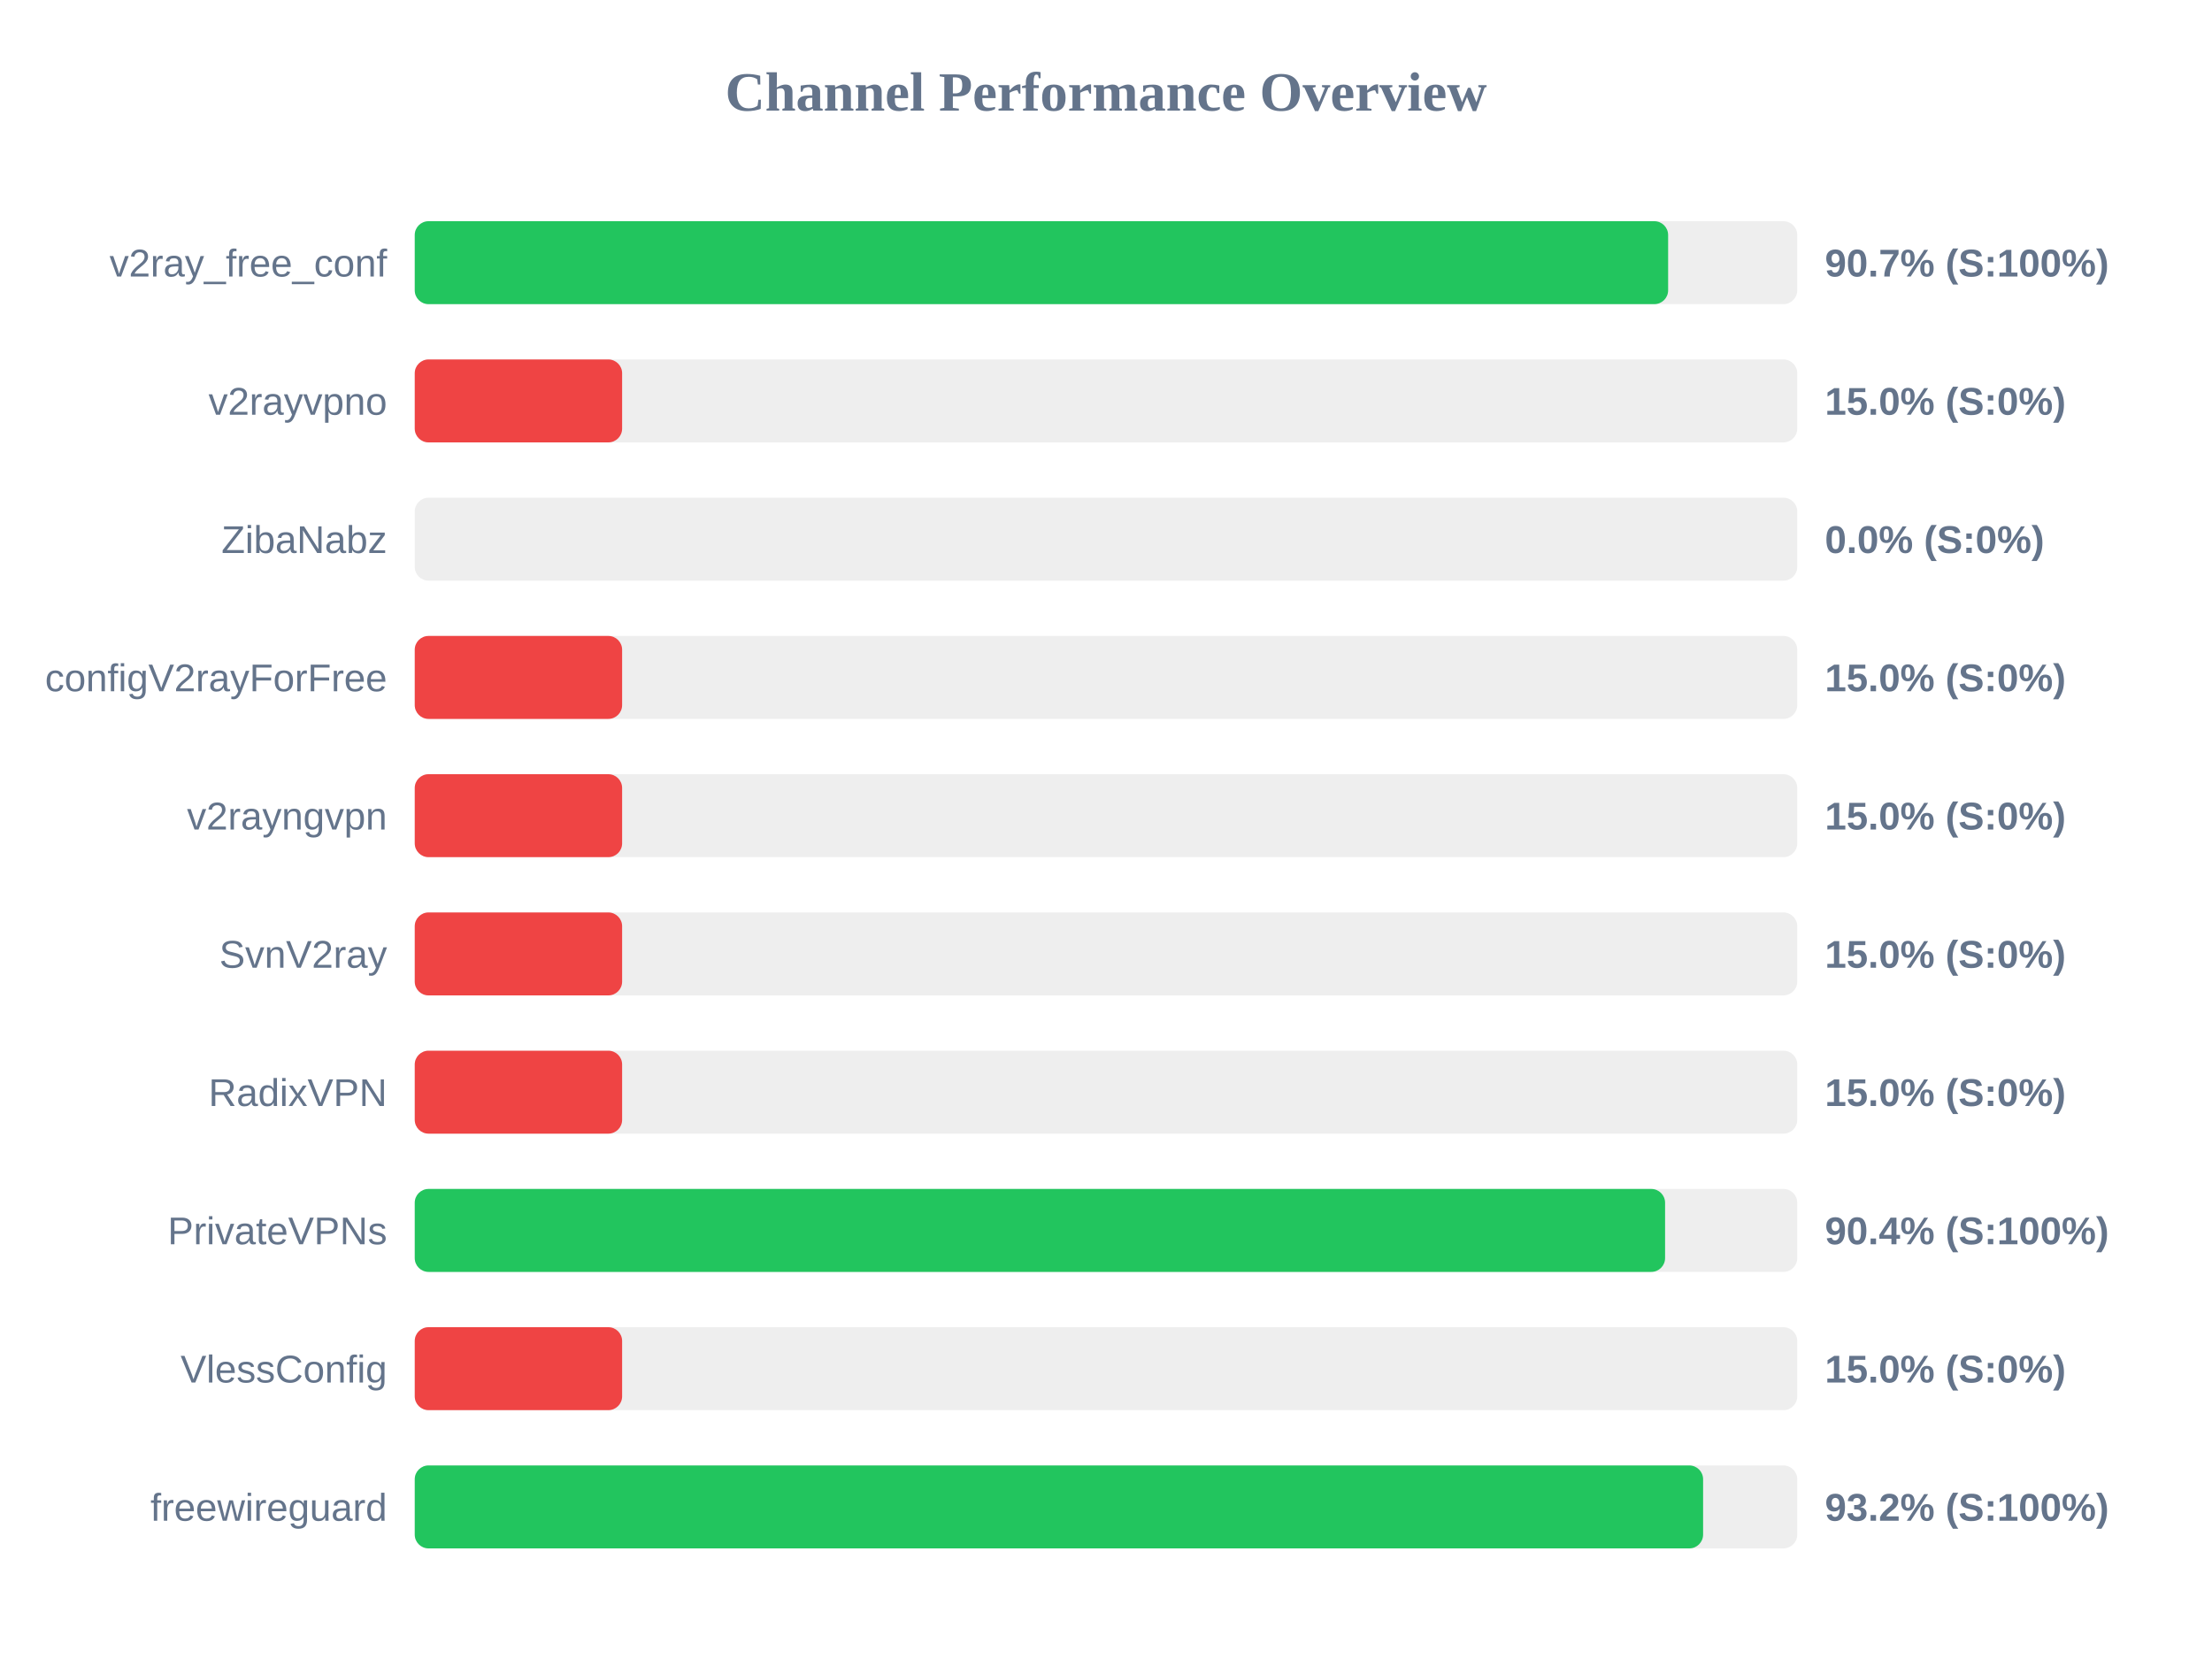
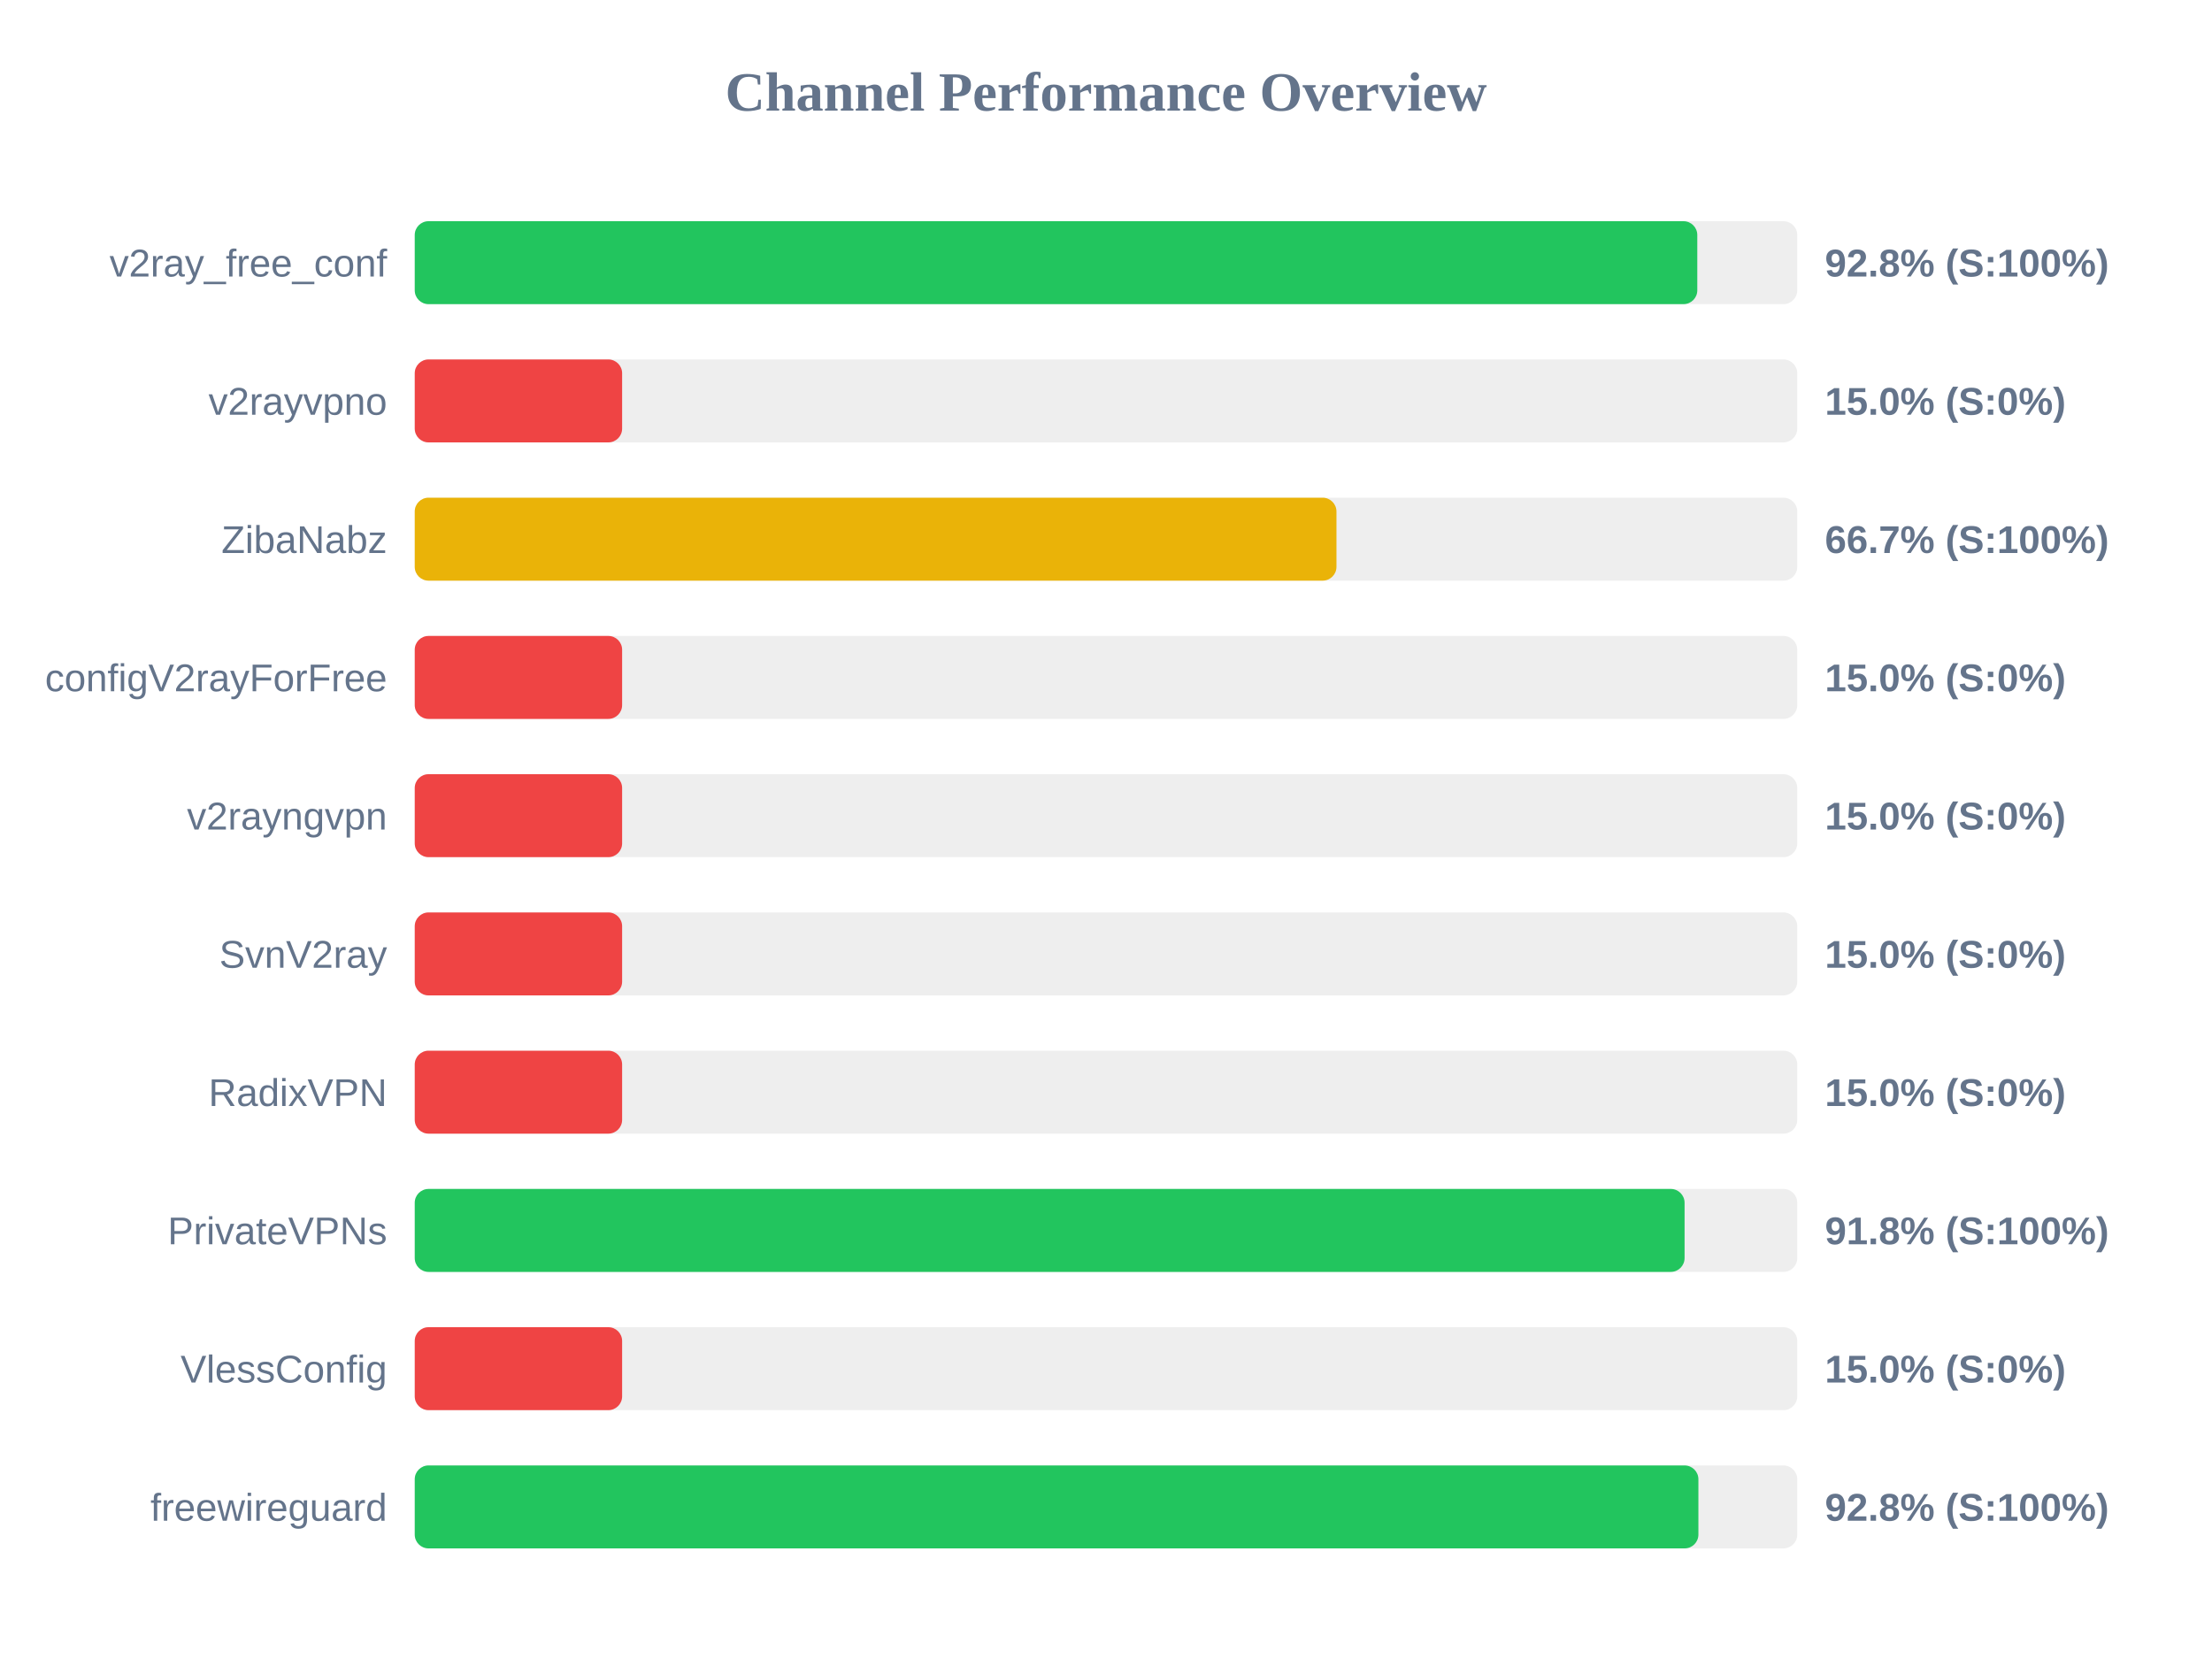
<svg xmlns="http://www.w3.org/2000/svg" width="800" height="600" version="1.1">
  <style>
        .row { font: 14px Arial; fill: #64748b; }
        .score { font: bold 14px Arial; fill: #64748b; }
    </style>
  <text x="400" y="40" text-anchor="middle" font-size="20px" font-weight="bold" fill="#64748b">Channel Performance Overview</text>
  <rect x="150" y="80" width="500" height="30" fill="#eee" rx="5" />
-   <rect x="150" y="80" width="453.3" height="30" fill="#22c55e" rx="5" />
+   <rect x="150" y="80" width="463.85" height="30" fill="#22c55e" rx="5" />
  <text x="140" y="100" text-anchor="end" class="row">v2ray_free_conf</text>
-   <text x="660" y="100" text-anchor="start" class="score">90.7% (S:100%)</text>
+   <text x="660" y="100" text-anchor="start" class="score">92.8% (S:100%)</text>
  <rect x="150" y="130" width="500" height="30" fill="#eee" rx="5" />
  <rect x="150" y="130" width="75.0" height="30" fill="#ef4444" rx="5" />
  <text x="140" y="150" text-anchor="end" class="row">v2rayvpno</text>
  <text x="660" y="150" text-anchor="start" class="score">15.0% (S:0%)</text>
  <rect x="150" y="180" width="500" height="30" fill="#eee" rx="5" />
-   <rect x="150" y="180" width="0.0" height="30" fill="#ef4444" rx="5" />
+   <rect x="150" y="180" width="333.35" height="30" fill="#eab308" rx="5" />
  <text x="140" y="200" text-anchor="end" class="row">ZibaNabz</text>
-   <text x="660" y="200" text-anchor="start" class="score">0.0% (S:0%)</text>
+   <text x="660" y="200" text-anchor="start" class="score">66.7% (S:100%)</text>
  <rect x="150" y="230" width="500" height="30" fill="#eee" rx="5" />
  <rect x="150" y="230" width="75.0" height="30" fill="#ef4444" rx="5" />
  <text x="140" y="250" text-anchor="end" class="row">configV2rayForFree</text>
  <text x="660" y="250" text-anchor="start" class="score">15.0% (S:0%)</text>
  <rect x="150" y="280" width="500" height="30" fill="#eee" rx="5" />
  <rect x="150" y="280" width="75.0" height="30" fill="#ef4444" rx="5" />
  <text x="140" y="300" text-anchor="end" class="row">v2rayngvpn</text>
  <text x="660" y="300" text-anchor="start" class="score">15.0% (S:0%)</text>
  <rect x="150" y="330" width="500" height="30" fill="#eee" rx="5" />
  <rect x="150" y="330" width="75.0" height="30" fill="#ef4444" rx="5" />
  <text x="140" y="350" text-anchor="end" class="row">SvnV2ray</text>
  <text x="660" y="350" text-anchor="start" class="score">15.0% (S:0%)</text>
  <rect x="150" y="380" width="500" height="30" fill="#eee" rx="5" />
  <rect x="150" y="380" width="75.0" height="30" fill="#ef4444" rx="5" />
  <text x="140" y="400" text-anchor="end" class="row">RadixVPN</text>
  <text x="660" y="400" text-anchor="start" class="score">15.0% (S:0%)</text>
  <rect x="150" y="430" width="500" height="30" fill="#eee" rx="5" />
-   <rect x="150" y="430" width="452.2" height="30" fill="#22c55e" rx="5" />
+   <rect x="150" y="430" width="459.25" height="30" fill="#22c55e" rx="5" />
  <text x="140" y="450" text-anchor="end" class="row">PrivateVPNs</text>
-   <text x="660" y="450" text-anchor="start" class="score">90.4% (S:100%)</text>
+   <text x="660" y="450" text-anchor="start" class="score">91.8% (S:100%)</text>
  <rect x="150" y="480" width="500" height="30" fill="#eee" rx="5" />
  <rect x="150" y="480" width="75.0" height="30" fill="#ef4444" rx="5" />
  <text x="140" y="500" text-anchor="end" class="row">VlessConfig</text>
  <text x="660" y="500" text-anchor="start" class="score">15.0% (S:0%)</text>
  <rect x="150" y="530" width="500" height="30" fill="#eee" rx="5" />
-   <rect x="150" y="530" width="465.95" height="30" fill="#22c55e" rx="5" />
+   <rect x="150" y="530" width="464.25" height="30" fill="#22c55e" rx="5" />
  <text x="140" y="550" text-anchor="end" class="row">freewireguard</text>
-   <text x="660" y="550" text-anchor="start" class="score">93.2% (S:100%)</text>
+   <text x="660" y="550" text-anchor="start" class="score">92.8% (S:100%)</text>
</svg>
